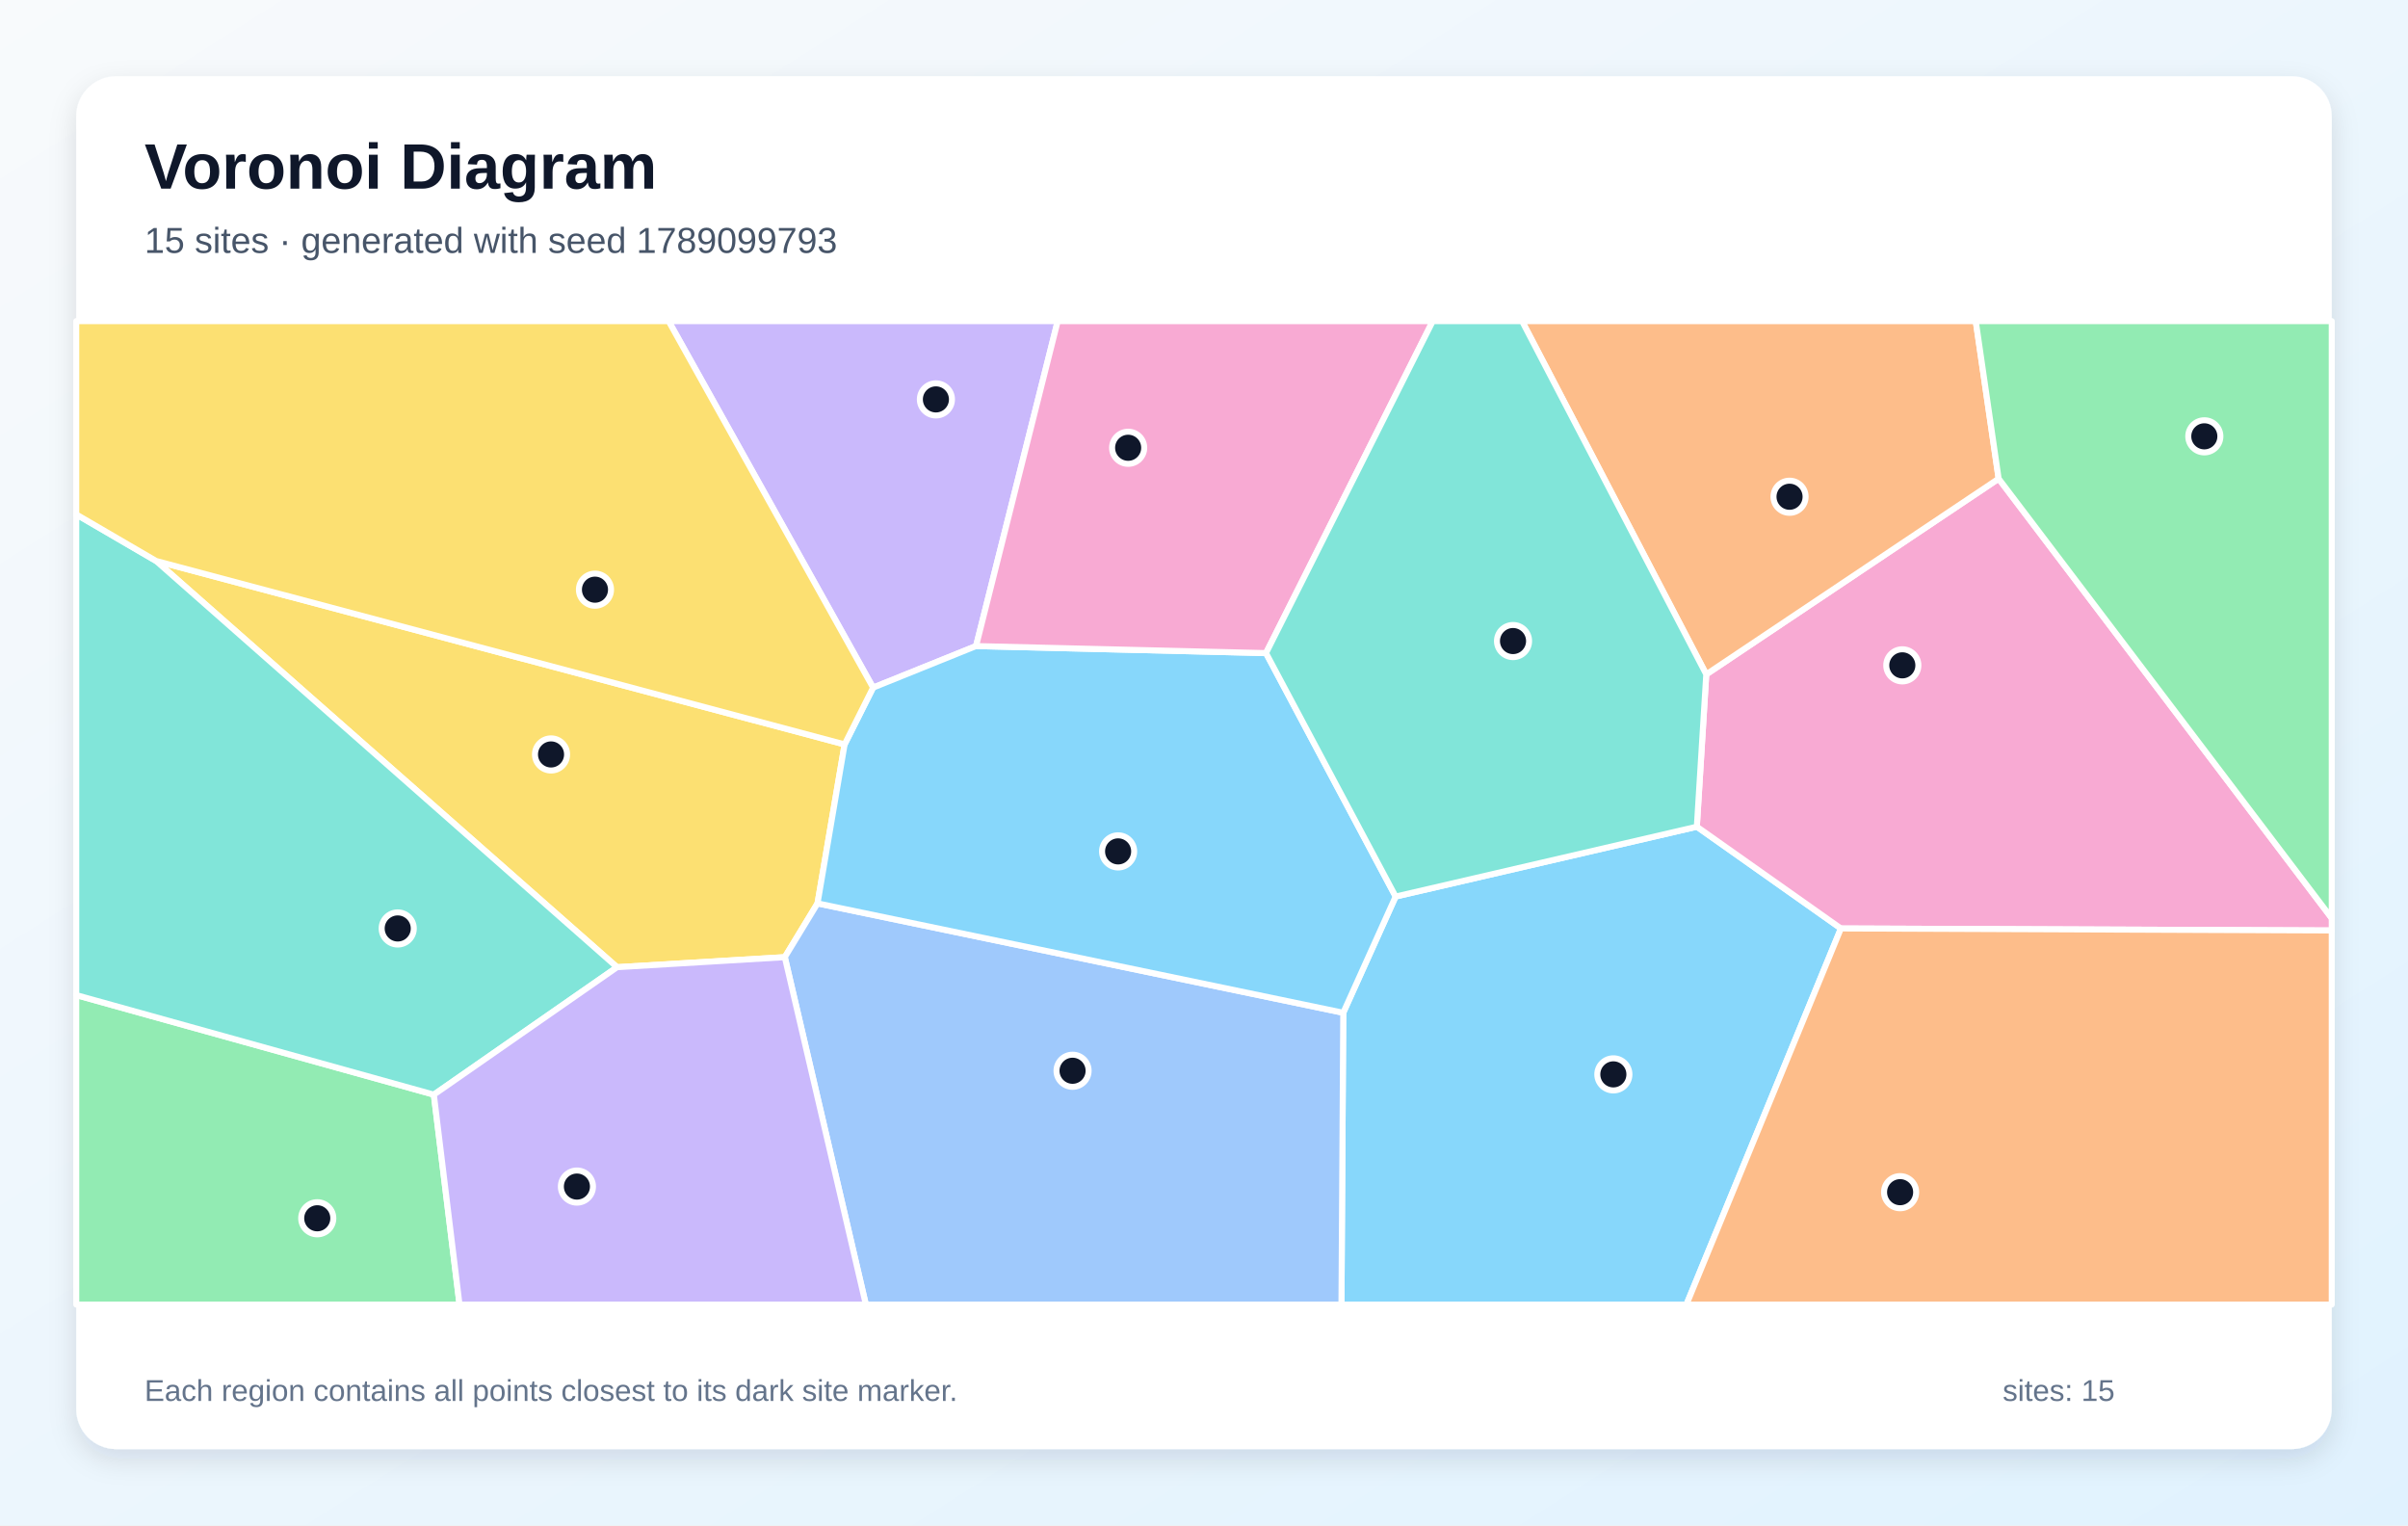
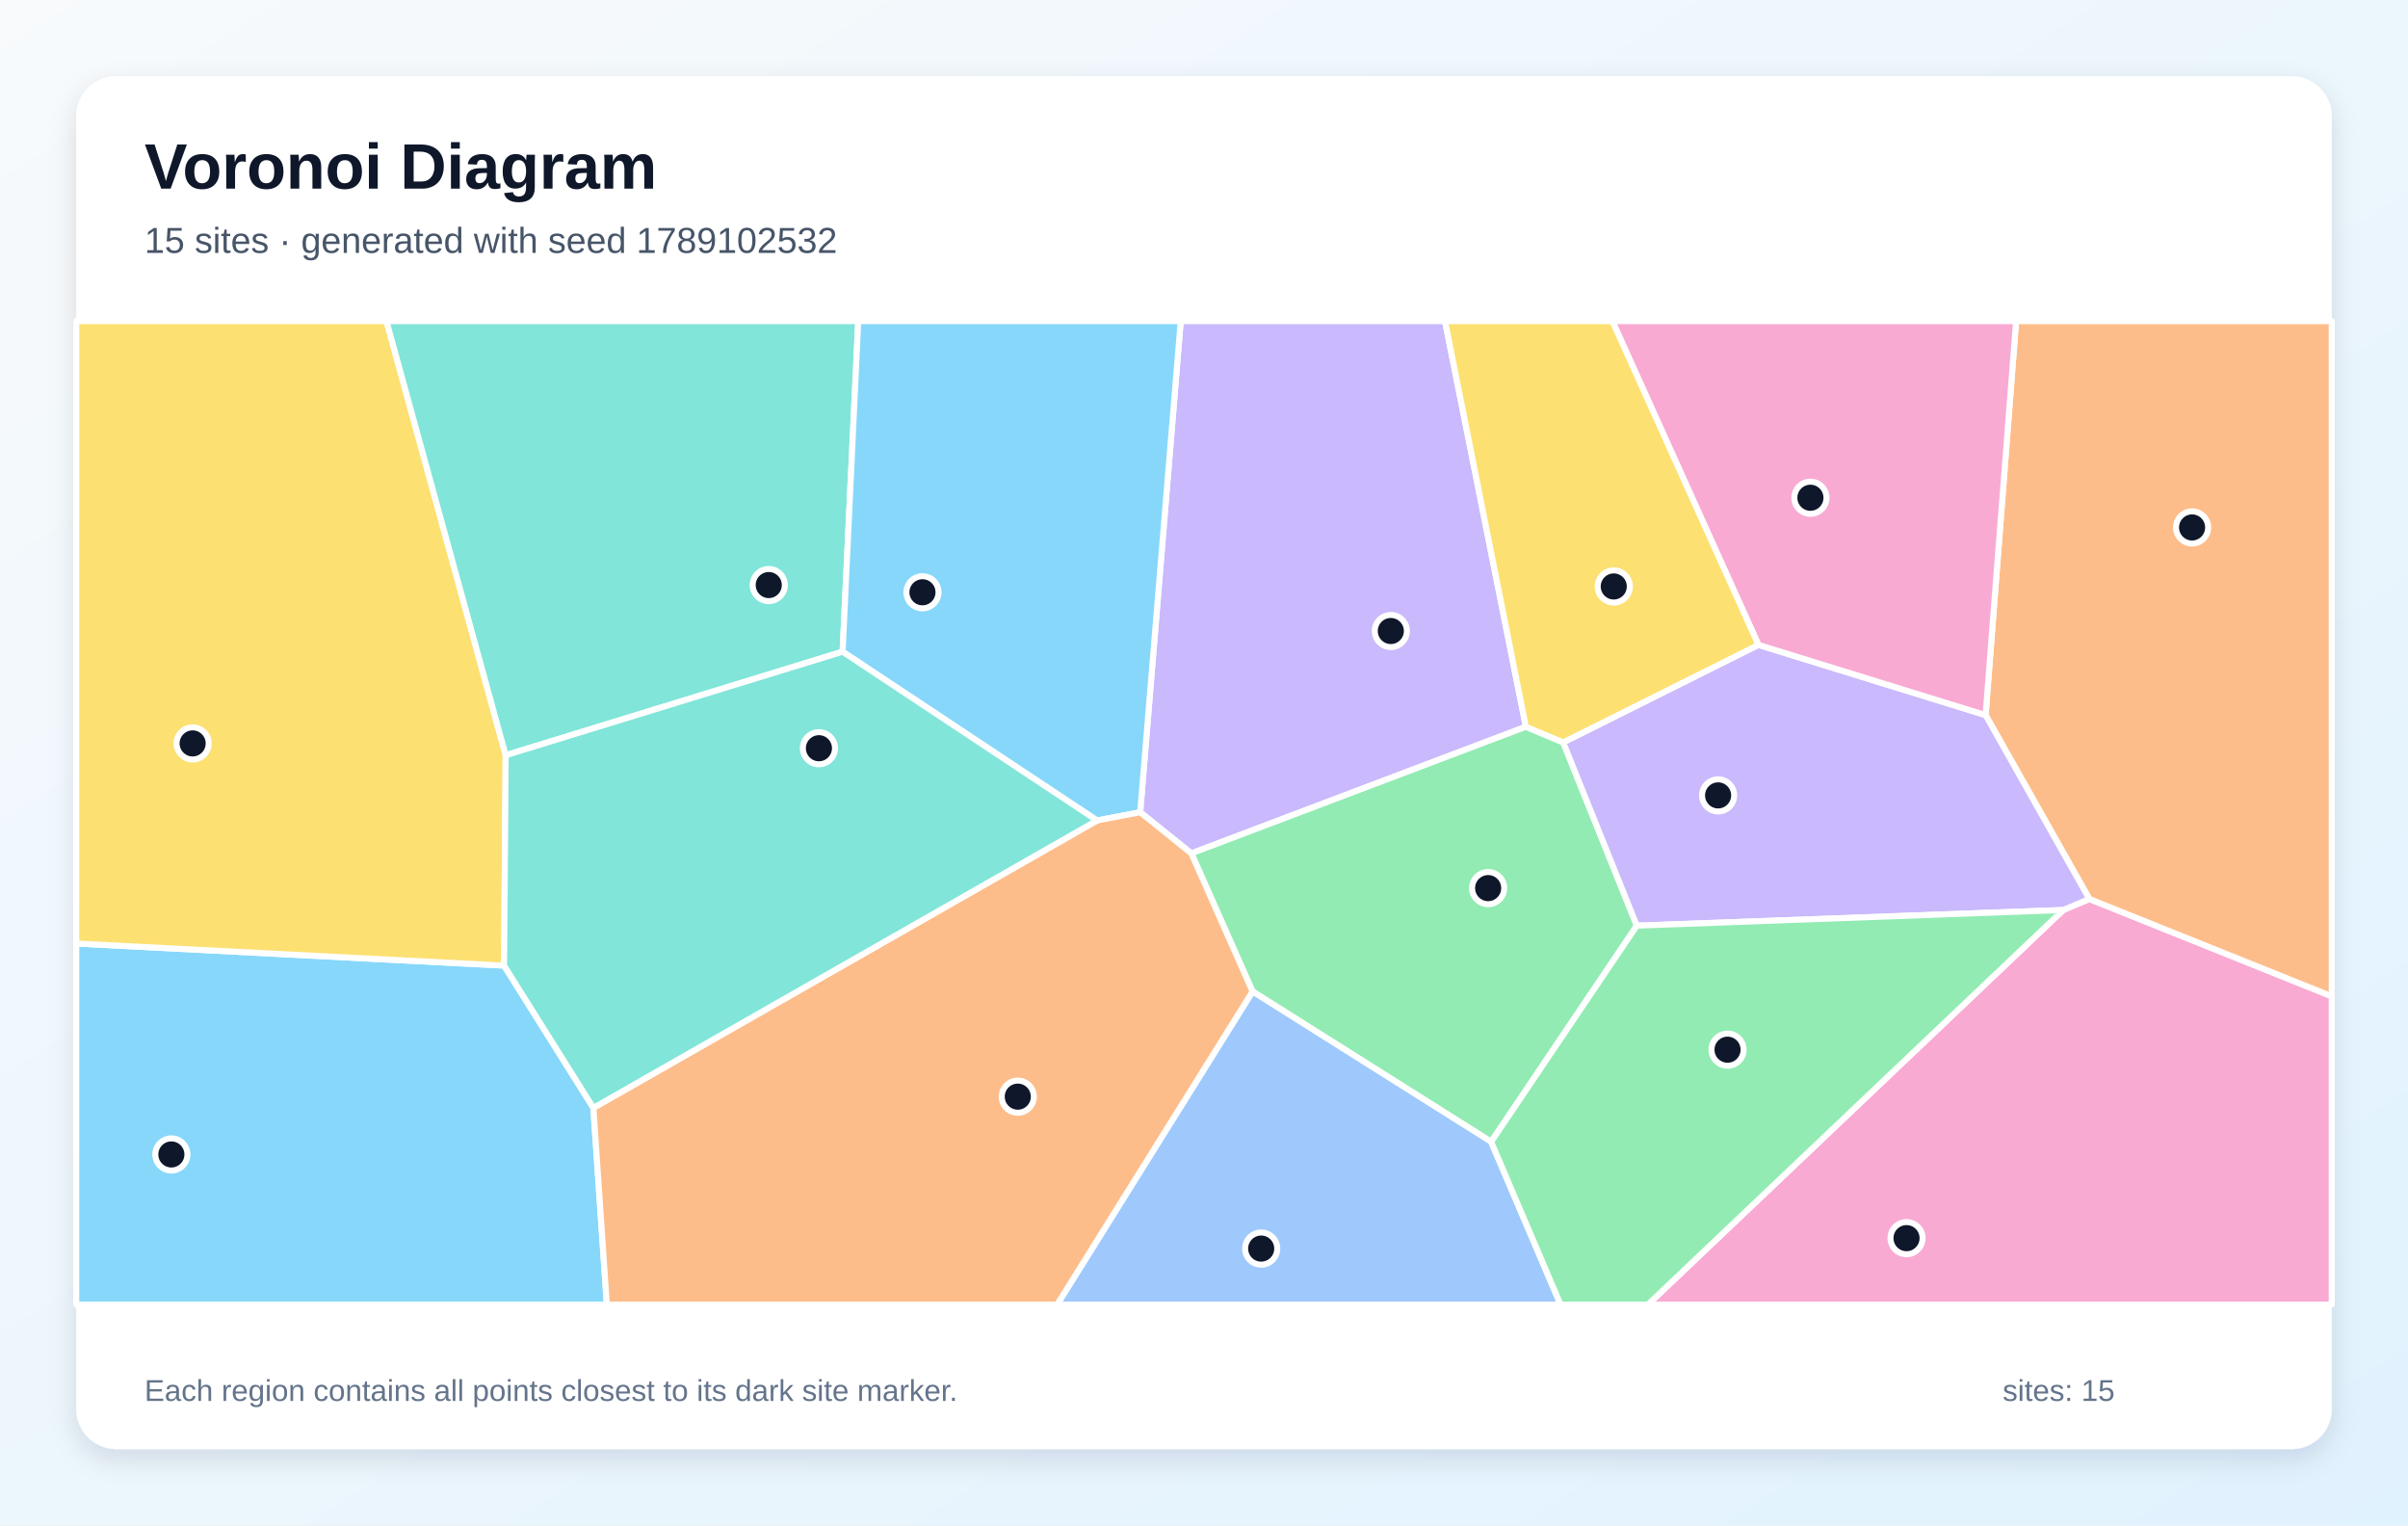
<svg xmlns="http://www.w3.org/2000/svg" width="1200" height="760" viewBox="0 0 1200 760" role="img" aria-labelledby="title description">
  <defs>
    <linearGradient id="background" x1="0" y1="0" x2="1" y2="1">
      <stop stop-color="#F8FAFC" />
      <stop offset="1" stop-color="#E0F2FE" />
    </linearGradient>
    <filter id="shadow" x="-10%" y="-10%" width="120%" height="120%">
      <feDropShadow dx="0" dy="5" stdDeviation="7" flood-color="#0F172A" flood-opacity=".12" />
    </filter>
  </defs>
  <rect width="1200" height="760" fill="url(#background)" />
  <rect x="38" y="38" width="1124" height="684" rx="20" fill="#FFFFFF" filter="url(#shadow)" />
  <g font-family="Arial, sans-serif">
    <text x="72" y="94" font-size="32" font-weight="700" fill="#0F172A">Voronoi Diagram</text>
-     <text x="72" y="126" font-size="18" fill="#475569">15 sites · generated with seed 1789099793</text>
+     <text x="72" y="126" font-size="18" fill="#475569">15 sites · generated with seed 1789102532</text>
  </g>
  <g stroke="#FFFFFF" stroke-width="3" stroke-linejoin="round">
-     <polygon points="669.4,504.6 695.5,446.7 845.6,411.9 917.4,462.6 840.4,650.0 668.5,650.0" fill="#38BDF8" fill-opacity="0.60" />
-     <polygon points="486.4,321.9 435.1,342.6 333.2,160.0 527.1,160.0" fill="#A78BFA" fill-opacity="0.60" />
-     <polygon points="917.4,462.6 845.6,411.9 850.3,336.0 996.0,238.5 1162.0,457.5 1162.0,463.6" fill="#F472B6" fill-opacity="0.60" />
-     <polygon points="996.0,238.5 850.3,336.0 758.5,160.0 984.6,160.0" fill="#FB923C" fill-opacity="0.60" />
-     <polygon points="420.9,370.9 407.4,450.1 391.1,476.9 307.5,481.9 77.8,279.5" fill="#FACC15" fill-opacity="0.60" />
-     <polygon points="38.0,495.8 216.2,545.4 229.0,650.0 38.0,650.0" fill="#4ADE80" fill-opacity="0.60" />
-     <polygon points="216.2,545.4 38.0,495.8 38.0,256.3 77.8,279.5 307.5,481.9" fill="#2DD4BF" fill-opacity="0.60" />
-     <polygon points="391.1,476.9 407.4,450.1 669.4,504.6 668.5,650.0 431.5,650.0" fill="#60A5FA" fill-opacity="0.60" />
-     <polygon points="407.4,450.1 420.9,370.9 435.1,342.6 486.4,321.9 630.9,325.4 695.5,446.7 669.4,504.6" fill="#38BDF8" fill-opacity="0.60" />
-     <polygon points="216.2,545.4 307.5,481.9 391.1,476.9 431.5,650.0 229.0,650.0" fill="#A78BFA" fill-opacity="0.60" />
-     <polygon points="630.9,325.4 486.4,321.9 527.1,160.0 714.0,160.0" fill="#F472B6" fill-opacity="0.60" />
-     <polygon points="917.4,462.6 1162.0,463.6 1162.0,650.0 840.4,650.0" fill="#FB923C" fill-opacity="0.60" />
-     <polygon points="420.9,370.9 77.8,279.5 38.0,256.3 38.0,160.0 333.2,160.0 435.1,342.6" fill="#FACC15" fill-opacity="0.60" />
-     <polygon points="996.0,238.5 984.6,160.0 1162.0,160.0 1162.0,457.5" fill="#4ADE80" fill-opacity="0.60" />
-     <polygon points="850.3,336.0 845.6,411.9 695.5,446.7 630.9,325.4 714.0,160.0 758.5,160.0" fill="#2DD4BF" fill-opacity="0.60" />
+     <polygon points="38.0,470.1 251.2,481.1 295.7,552.0 302.4,650.0 38.0,650.0" fill="#38BDF8" fill-opacity="0.60" />
+     <polygon points="760.4,362.1 593.7,425.2 568.2,404.7 588.4,160.0 720.1,160.0" fill="#A78BFA" fill-opacity="0.60" />
+     <polygon points="1028.2,453.4 1041.2,447.9 1162.0,496.4 1162.0,650.0 821.2,650.0" fill="#F472B6" fill-opacity="0.60" />
+     <polygon points="1041.2,447.9 989.5,356.3 1004.7,160.0 1162.0,160.0 1162.0,496.4" fill="#FB923C" fill-opacity="0.60" />
+     <polygon points="252.0,376.3 251.2,481.1 38.0,470.1 38.0,160.0 192.6,160.0" fill="#FACC15" fill-opacity="0.60" />
+     <polygon points="743.1,568.9 624.2,494.0 593.7,425.2 760.4,362.1 779.0,369.9 815.7,461.2" fill="#4ADE80" fill-opacity="0.60" />
+     <polygon points="419.9,324.7 252.0,376.3 192.6,160.0 427.7,160.0" fill="#2DD4BF" fill-opacity="0.60" />
+     <polygon points="624.2,494.0 743.1,568.9 777.7,650.0 526.8,650.0" fill="#60A5FA" fill-opacity="0.60" />
+     <polygon points="546.7,408.8 419.9,324.7 427.7,160.0 588.4,160.0 568.2,404.7" fill="#38BDF8" fill-opacity="0.60" />
+     <polygon points="876.3,321.3 989.5,356.3 1041.2,447.9 1028.2,453.4 815.7,461.2 779.0,369.9" fill="#A78BFA" fill-opacity="0.60" />
+     <polygon points="989.5,356.3 876.3,321.3 803.5,160.0 1004.7,160.0" fill="#F472B6" fill-opacity="0.60" />
+     <polygon points="295.7,552.0 546.7,408.8 568.2,404.7 593.7,425.2 624.2,494.0 526.8,650.0 302.4,650.0" fill="#FB923C" fill-opacity="0.60" />
+     <polygon points="876.3,321.3 779.0,369.9 760.4,362.1 720.1,160.0 803.5,160.0" fill="#FACC15" fill-opacity="0.60" />
+     <polygon points="743.1,568.9 815.7,461.2 1028.2,453.4 821.2,650.0 777.7,650.0" fill="#4ADE80" fill-opacity="0.60" />
+     <polygon points="295.7,552.0 251.2,481.1 252.0,376.3 419.9,324.7 546.7,408.8" fill="#2DD4BF" fill-opacity="0.60" />
  </g>
  <g>
-     <circle cx="804.0" cy="535.3" r="8" fill="#0F172A" stroke="#FFFFFF" stroke-width="3" />
-     <circle cx="466.4" cy="199.0" r="8" fill="#0F172A" stroke="#FFFFFF" stroke-width="3" />
-     <circle cx="948.0" cy="331.5" r="8" fill="#0F172A" stroke="#FFFFFF" stroke-width="3" />
-     <circle cx="891.8" cy="247.5" r="8" fill="#0F172A" stroke="#FFFFFF" stroke-width="3" />
-     <circle cx="274.6" cy="375.9" r="8" fill="#0F172A" stroke="#FFFFFF" stroke-width="3" />
-     <circle cx="158.1" cy="607.0" r="8" fill="#0F172A" stroke="#FFFFFF" stroke-width="3" />
-     <circle cx="198.2" cy="462.6" r="8" fill="#0F172A" stroke="#FFFFFF" stroke-width="3" />
-     <circle cx="534.5" cy="533.5" r="8" fill="#0F172A" stroke="#FFFFFF" stroke-width="3" />
-     <circle cx="557.2" cy="424.2" r="8" fill="#0F172A" stroke="#FFFFFF" stroke-width="3" />
-     <circle cx="287.5" cy="591.2" r="8" fill="#0F172A" stroke="#FFFFFF" stroke-width="3" />
-     <circle cx="562.2" cy="223.1" r="8" fill="#0F172A" stroke="#FFFFFF" stroke-width="3" />
-     <circle cx="946.9" cy="594.0" r="8" fill="#0F172A" stroke="#FFFFFF" stroke-width="3" />
-     <circle cx="296.5" cy="293.8" r="8" fill="#0F172A" stroke="#FFFFFF" stroke-width="3" />
-     <circle cx="1098.5" cy="217.4" r="8" fill="#0F172A" stroke="#FFFFFF" stroke-width="3" />
-     <circle cx="754.0" cy="319.4" r="8" fill="#0F172A" stroke="#FFFFFF" stroke-width="3" />
+     <circle cx="85.4" cy="575.2" r="8" fill="#0F172A" stroke="#FFFFFF" stroke-width="3" />
+     <circle cx="693.1" cy="314.4" r="8" fill="#0F172A" stroke="#FFFFFF" stroke-width="3" />
+     <circle cx="950.1" cy="616.9" r="8" fill="#0F172A" stroke="#FFFFFF" stroke-width="3" />
+     <circle cx="1092.4" cy="262.8" r="8" fill="#0F172A" stroke="#FFFFFF" stroke-width="3" />
+     <circle cx="96.0" cy="370.4" r="8" fill="#0F172A" stroke="#FFFFFF" stroke-width="3" />
+     <circle cx="741.6" cy="442.5" r="8" fill="#0F172A" stroke="#FFFFFF" stroke-width="3" />
+     <circle cx="383.1" cy="291.5" r="8" fill="#0F172A" stroke="#FFFFFF" stroke-width="3" />
+     <circle cx="628.5" cy="622.1" r="8" fill="#0F172A" stroke="#FFFFFF" stroke-width="3" />
+     <circle cx="459.7" cy="295.1" r="8" fill="#0F172A" stroke="#FFFFFF" stroke-width="3" />
+     <circle cx="856.2" cy="396.3" r="8" fill="#0F172A" stroke="#FFFFFF" stroke-width="3" />
+     <circle cx="902.2" cy="248.0" r="8" fill="#0F172A" stroke="#FFFFFF" stroke-width="3" />
+     <circle cx="507.2" cy="546.4" r="8" fill="#0F172A" stroke="#FFFFFF" stroke-width="3" />
+     <circle cx="804.2" cy="292.2" r="8" fill="#0F172A" stroke="#FFFFFF" stroke-width="3" />
+     <circle cx="860.9" cy="523.0" r="8" fill="#0F172A" stroke="#FFFFFF" stroke-width="3" />
+     <circle cx="408.1" cy="372.8" r="8" fill="#0F172A" stroke="#FFFFFF" stroke-width="3" />
  </g>
  <g font-family="Arial, sans-serif" font-size="15" fill="#64748B">
    <text x="72" y="698">Each region contains all points closest to its dark site marker.</text>
    <text x="998" y="698">sites: 15</text>
  </g>
</svg>
